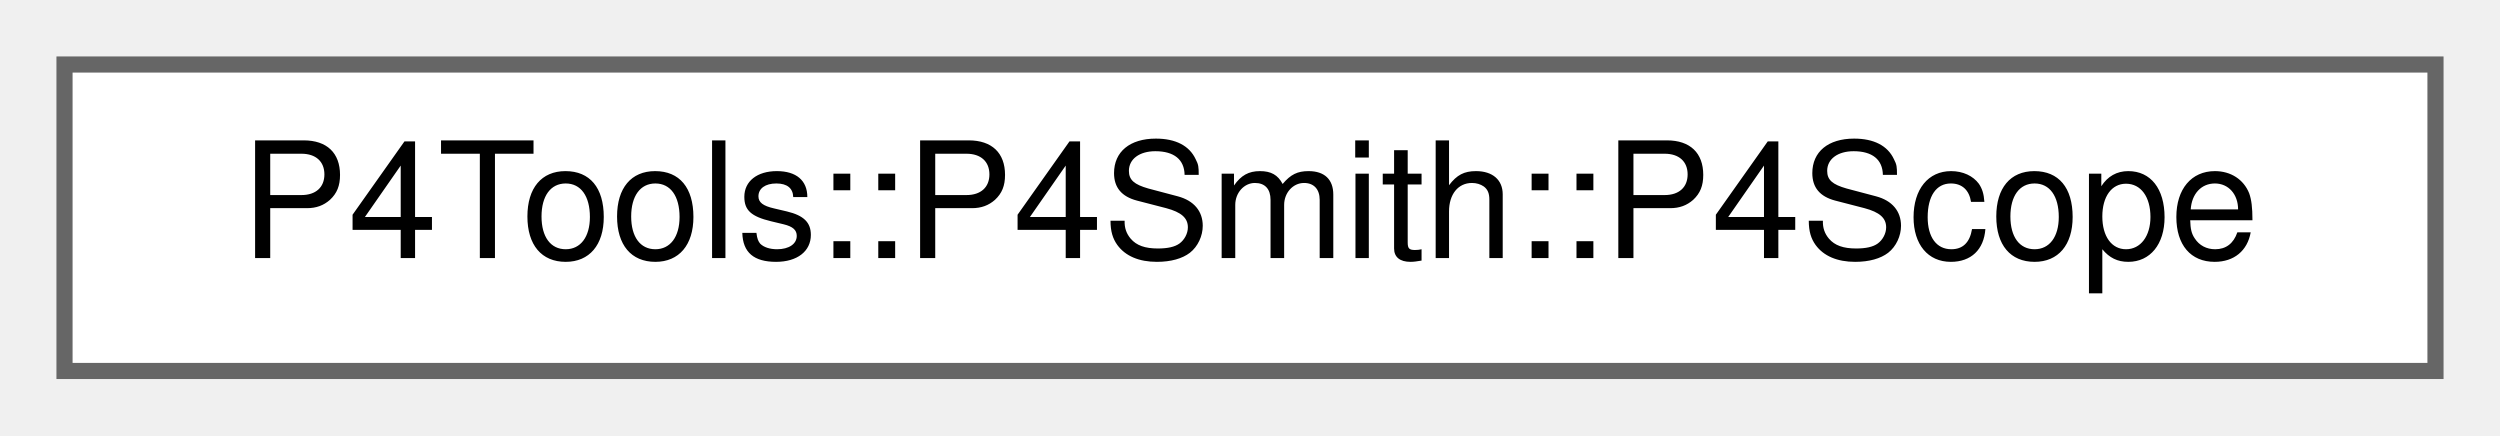
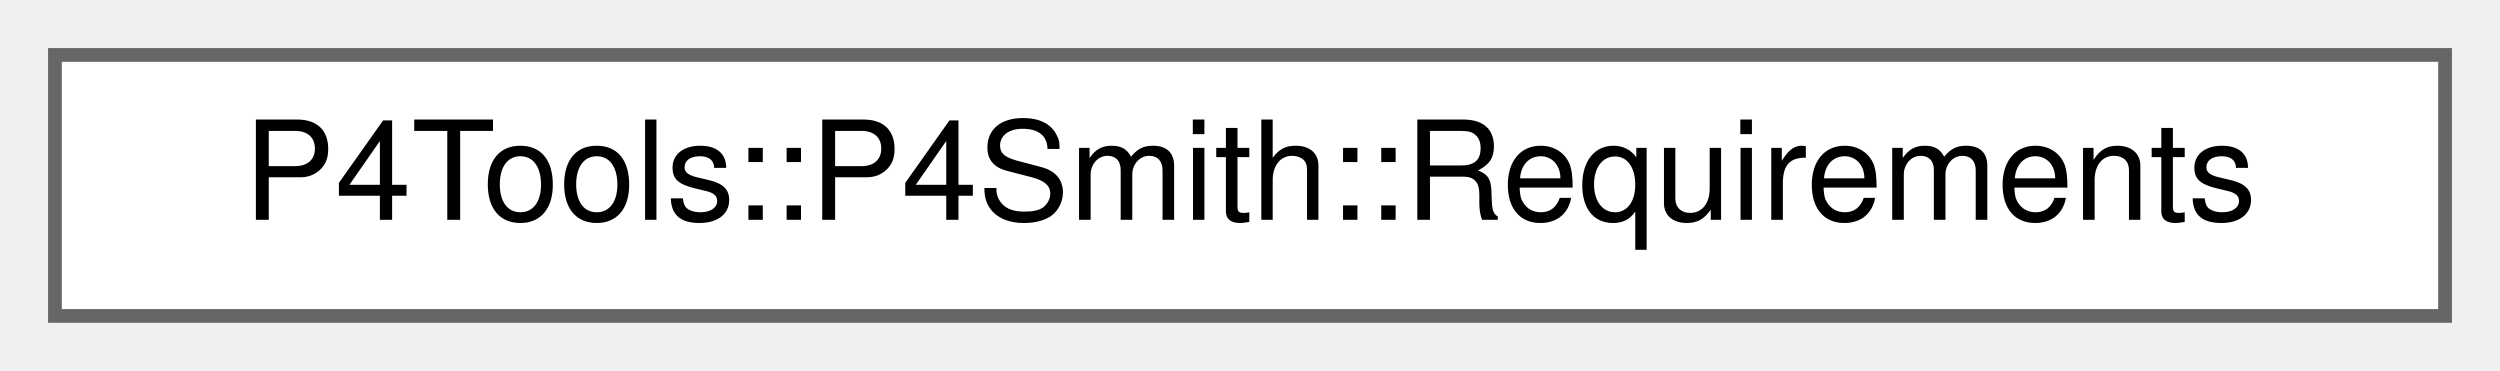
- <svg xmlns="http://www.w3.org/2000/svg" xmlns:xlink="http://www.w3.org/1999/xlink" width="155pt" height="27pt" viewBox="0.00 0.00 155.00 27.00">
+ <svg xmlns="http://www.w3.org/2000/svg" xmlns:xlink="http://www.w3.org/1999/xlink" width="182pt" height="27pt" viewBox="0.00 0.00 182.00 27.00">
  <g id="graph0" class="graph" transform="scale(1 1) rotate(0) translate(4 23)">
    <g id="Node000000" class="node">
      <g id="a_Node000000">
-         <a xlink:href="class_p4_tools_1_1_p4_smith_1_1_p4_scope.html" target="_top" xlink:title=" ">
-           <polygon fill="white" stroke="#666666" points="147,-19 0,-19 0,0 147,0 147,-19" />
-           <text text-anchor="middle" x="73.5" y="-7" font-family="Helvetica,sans-Serif" font-size="10.00">P4Tools::P4Smith::P4Scope</text>
+         <a xlink:href="struct_p4_tools_1_1_p4_smith_1_1_requirements.html" target="_top" xlink:title=" ">
+           <polygon fill="white" stroke="#666666" points="174,-19 0,-19 0,0 174,0 174,-19" />
+           <text text-anchor="middle" x="87" y="-7" font-family="Helvetica,sans-Serif" font-size="10.00">P4Tools::P4Smith::Requirements</text>
        </a>
      </g>
    </g>
  </g>
</svg>
